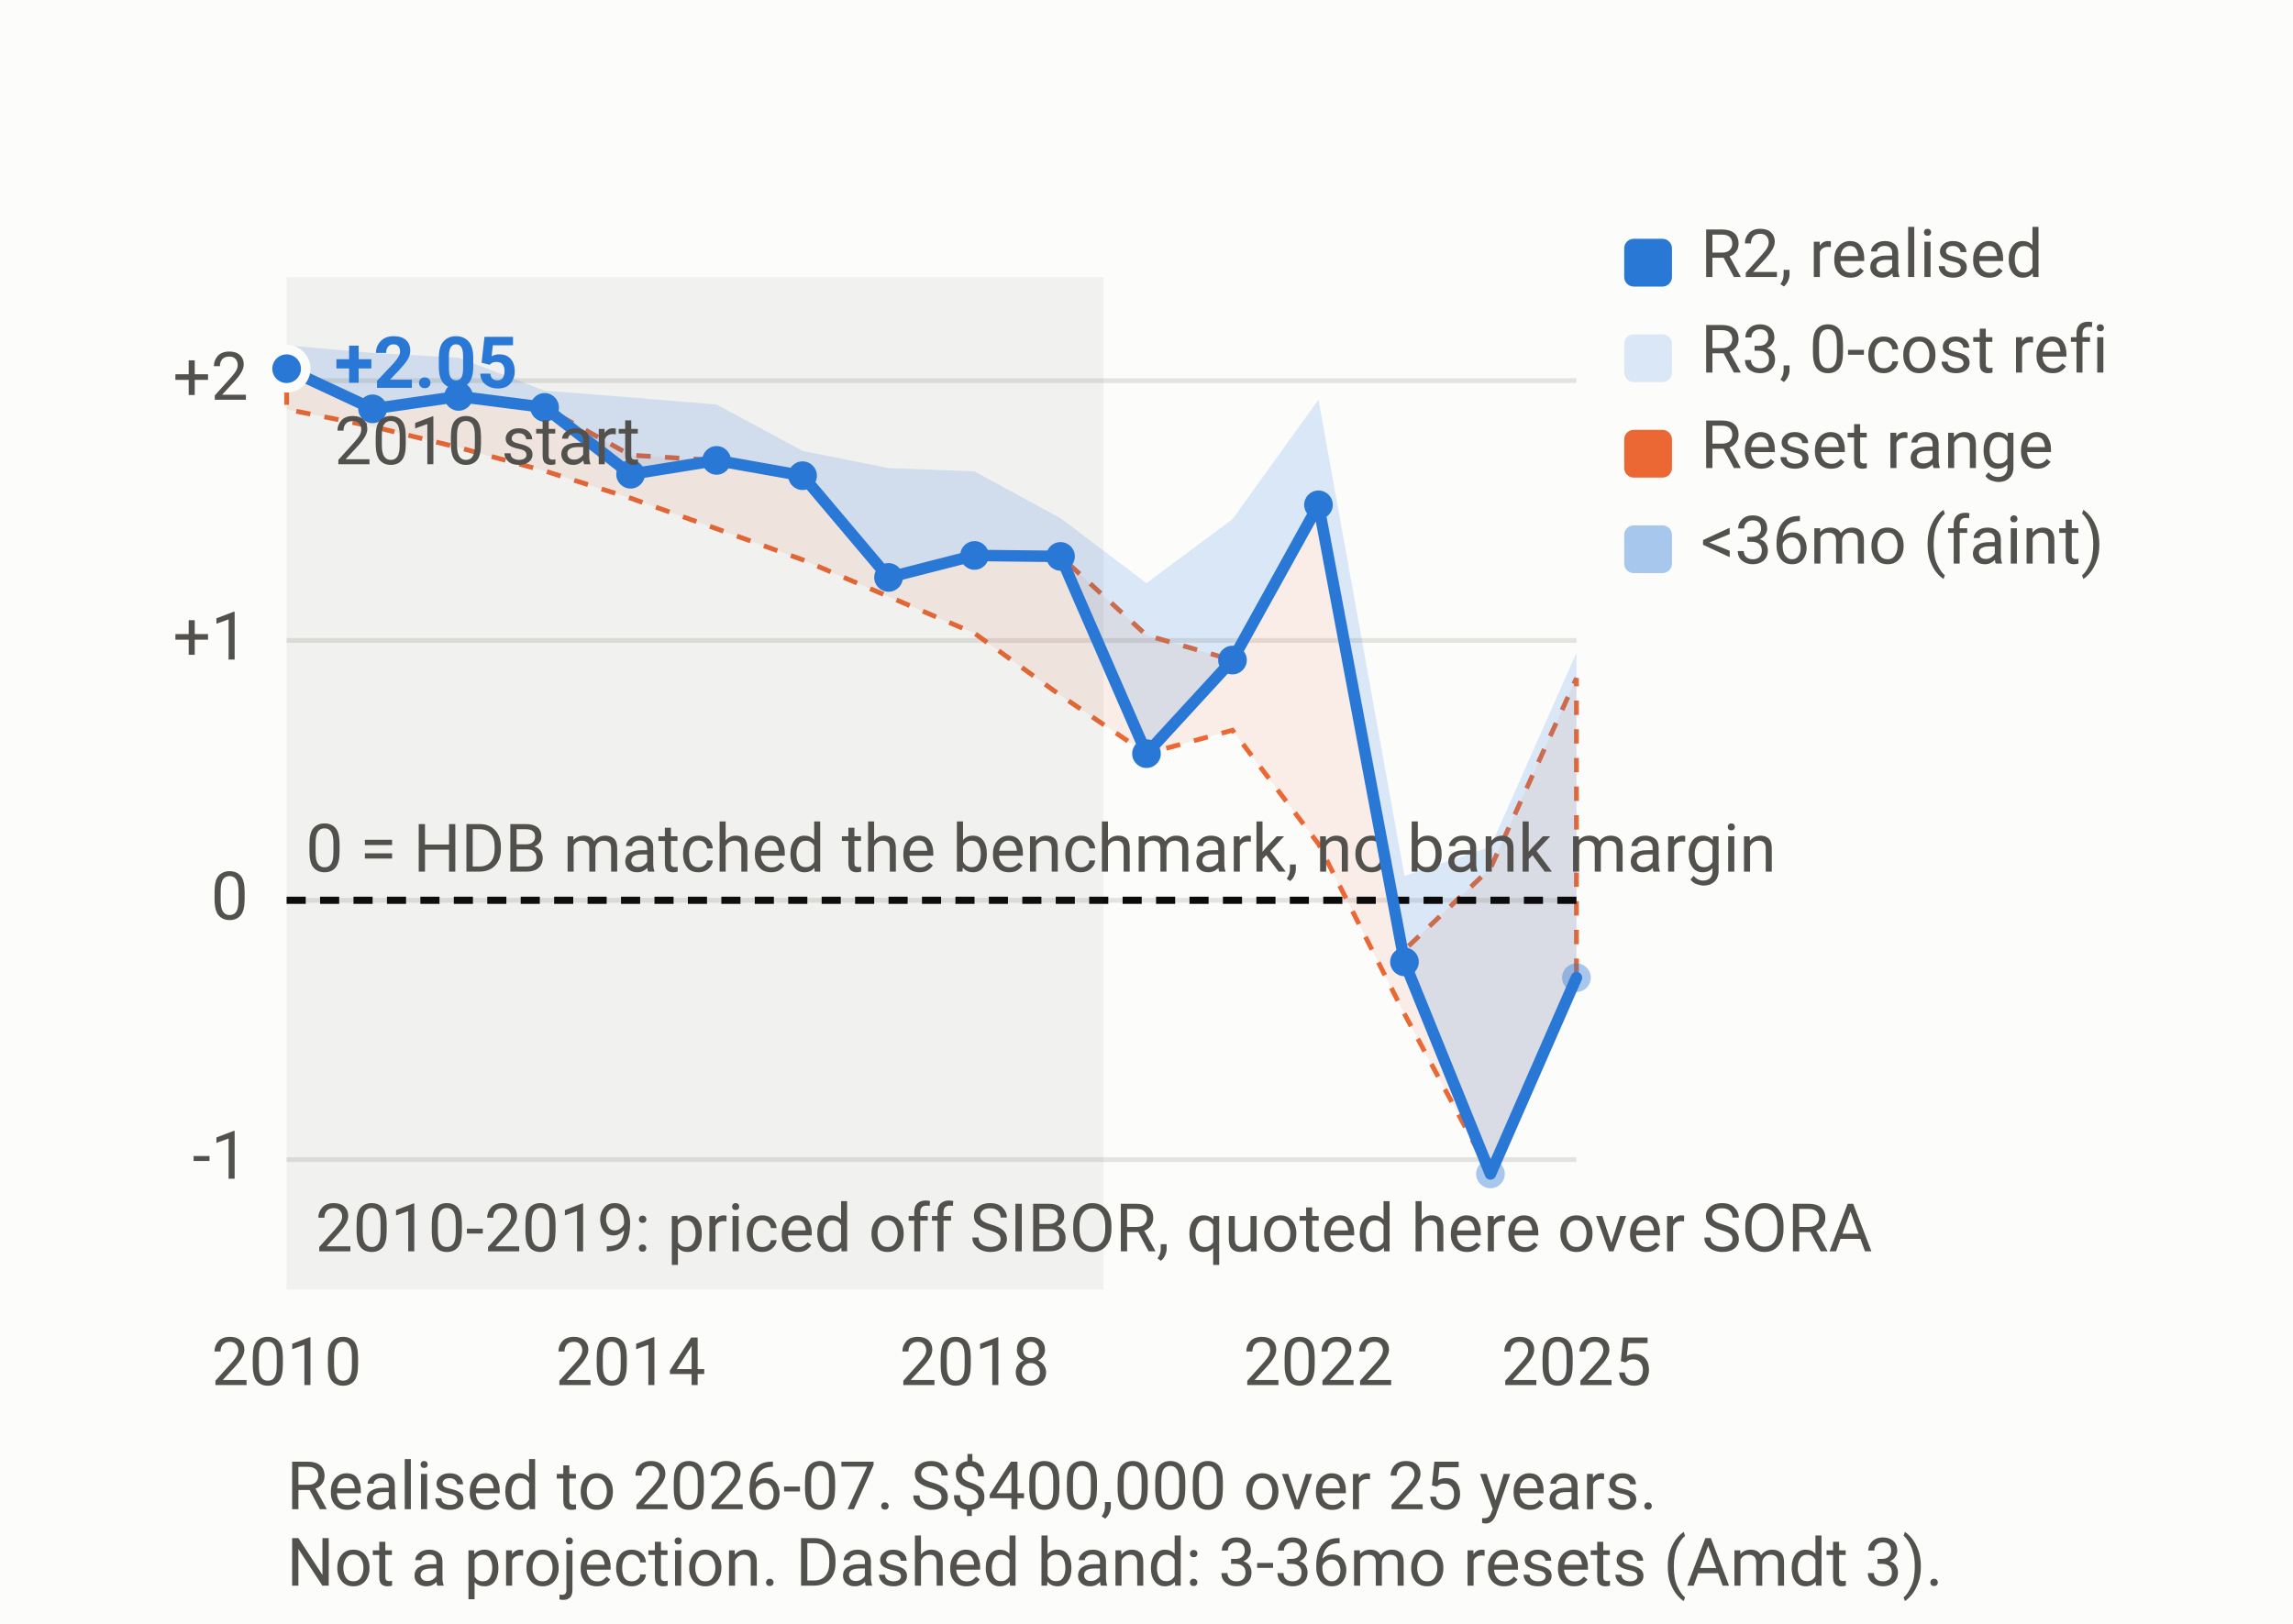
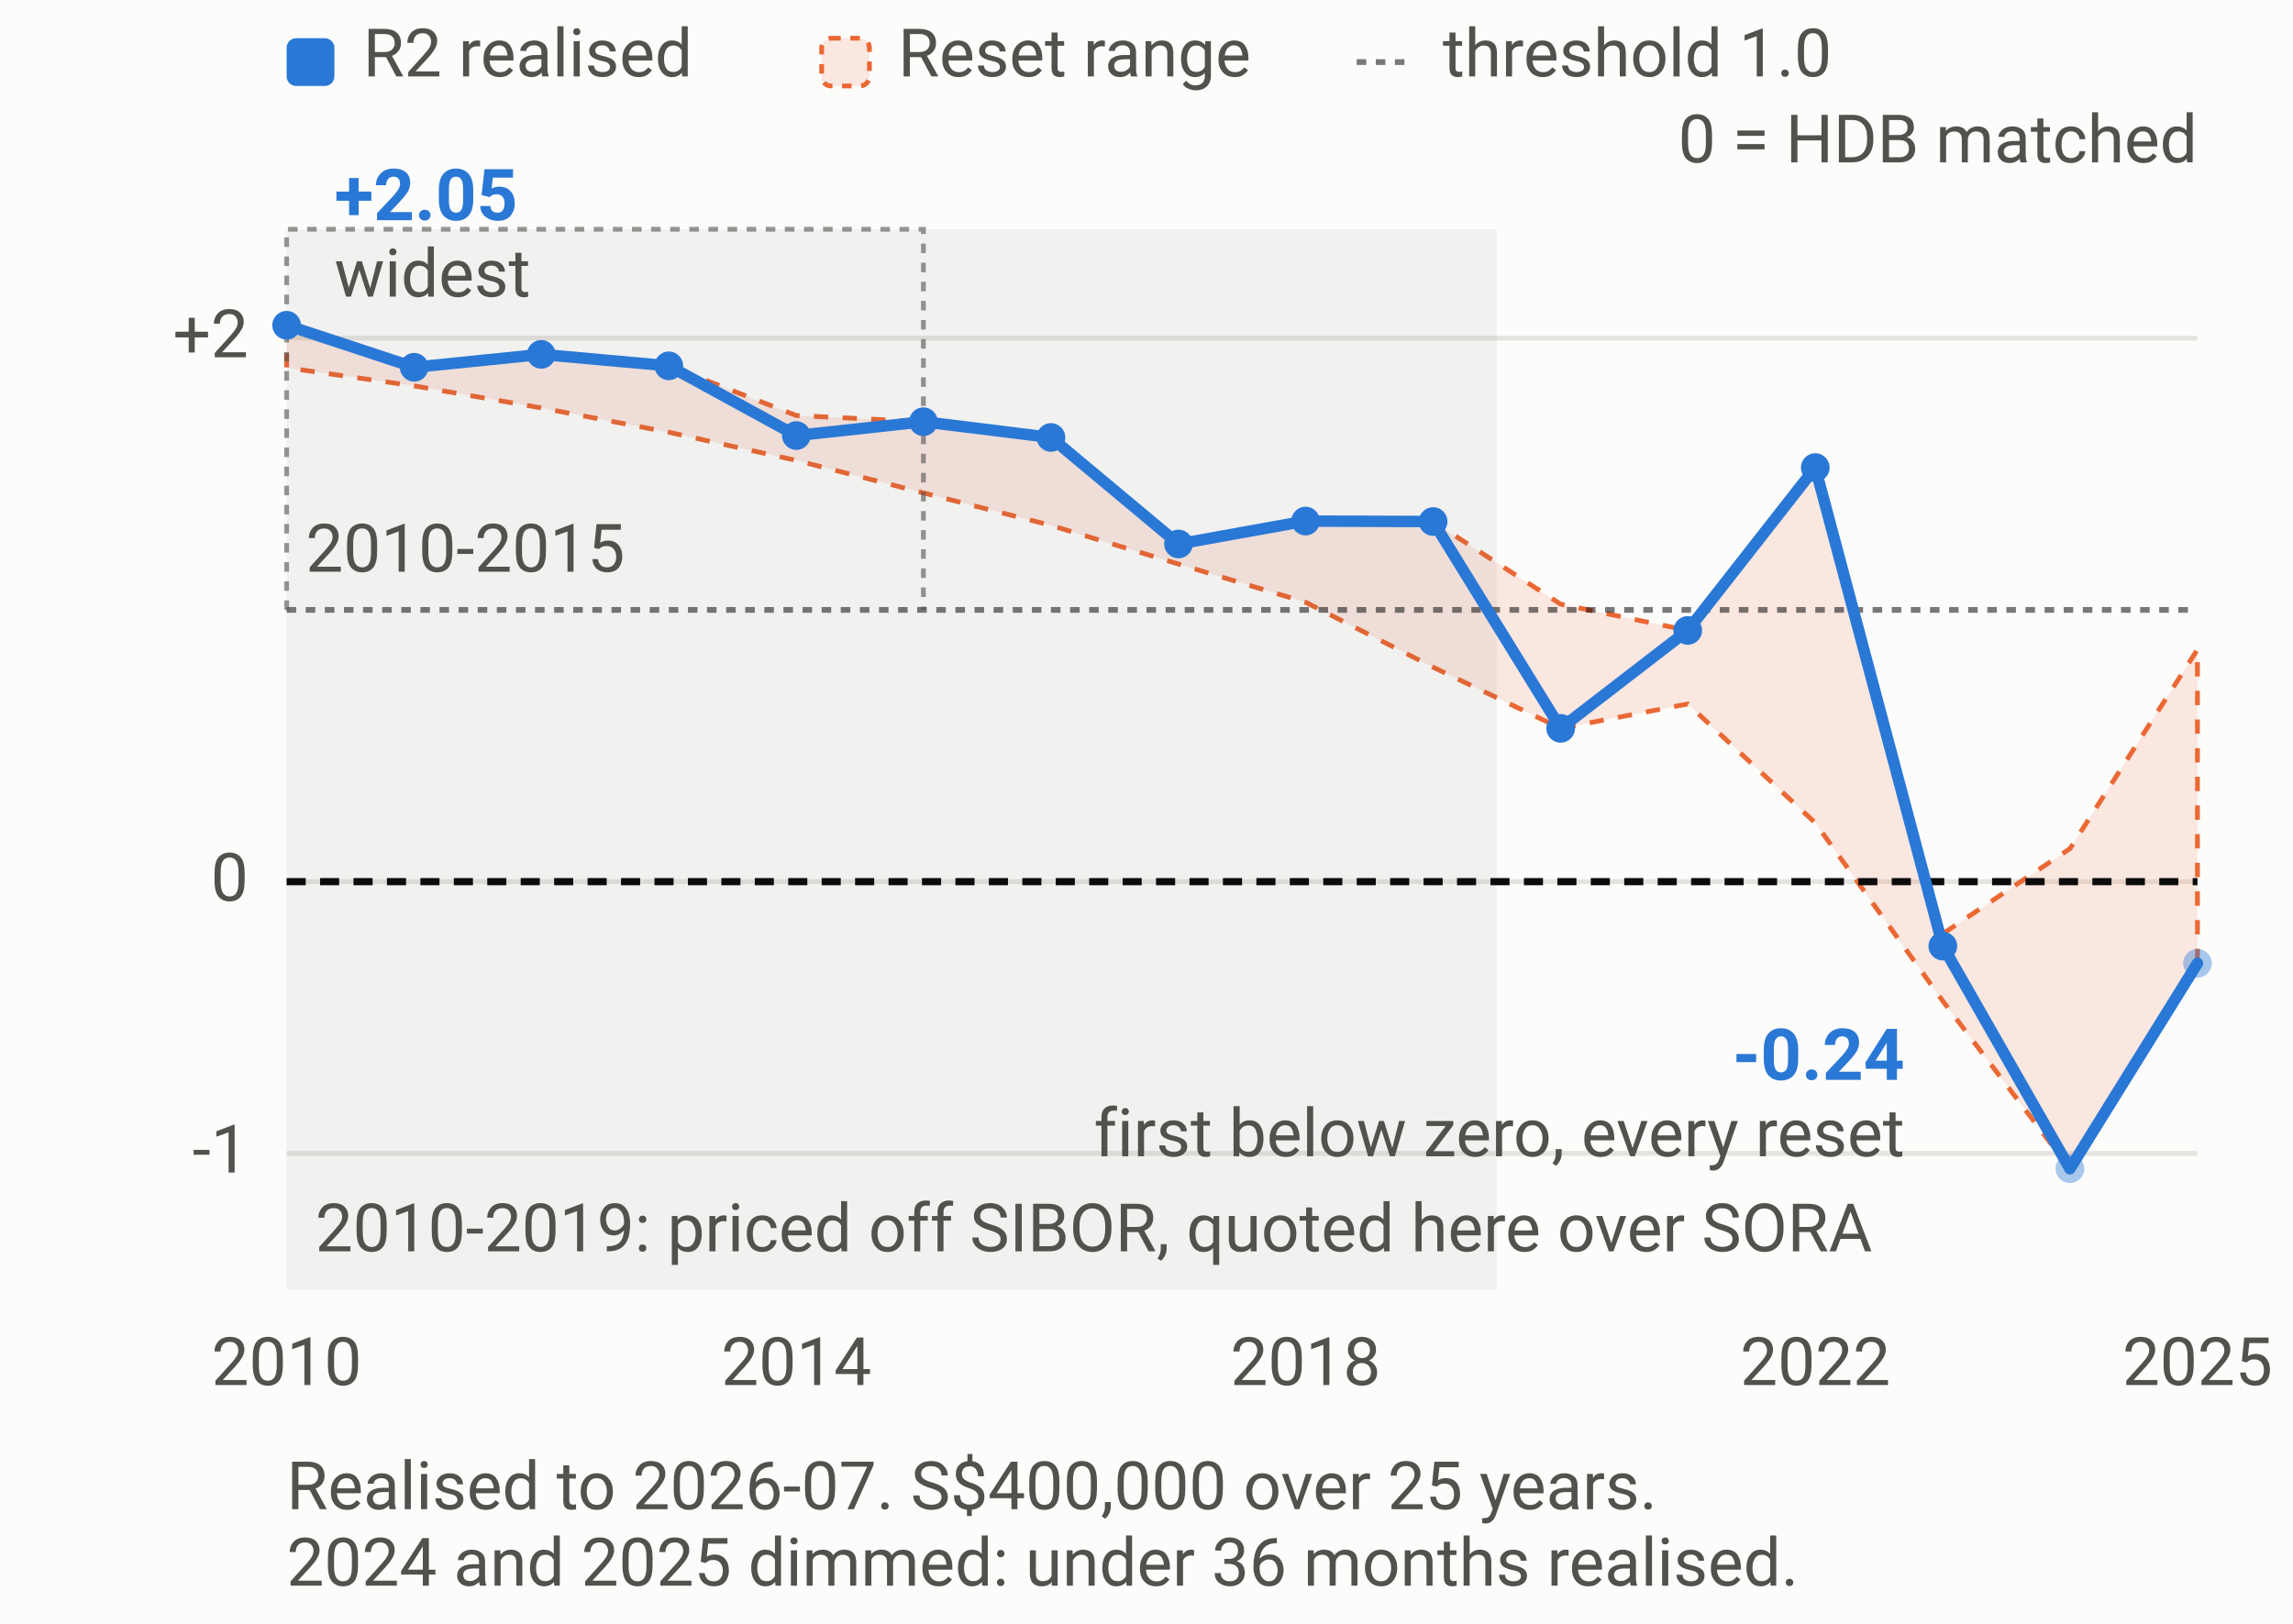
<svg xmlns="http://www.w3.org/2000/svg" viewBox="0 0 480 340" width="100%" role="img" aria-label="Realised break-even spread by loan start year, 2010 to 2025" class="viz" preserveAspectRatio="xMidYMid meet">
  <style>
  .viz { --surface-1:#fcfcfb; --text-primary:#0b0b0b; --text-secondary:#52514e;
         --grid:#e4e3df; --series-1:#2a78d6; --series-2:#eb6834; }
  @media (prefers-color-scheme: dark) {
    .viz { --surface-1:#1a1a19; --text-primary:#ffffff; --text-secondary:#c3c2b7;
           --grid:#383835; --series-1:#3987e5; --series-2:#d95926; }
  }
  :root[data-theme="dark"] .viz { --surface-1:#1a1a19; --text-primary:#ffffff;
           --text-secondary:#c3c2b7; --grid:#383835; --series-1:#3987e5;
           --series-2:#d95926; }
  :root[data-theme="light"] .viz { --surface-1:#fcfcfb; --text-primary:#0b0b0b;
           --text-secondary:#52514e; --grid:#e4e3df; --series-1:#2a78d6;
           --series-2:#eb6834; }
  .viz text { font-family: ui-sans-serif, system-ui, -apple-system, Segoe UI,
              Roboto, Helvetica, Arial, sans-serif; }
  .ax   { font-size: 14px; fill: var(--text-secondary, #52514e); }
  .lbl  { font-size: 15px; font-weight: 600; }
  .note { font-size: 14px; fill: var(--text-secondary, #52514e); }
</style>
  <rect x="0" y="0" width="480" height="340" fill="var(--surface-1, #fcfcfb)" />
-   <line x1="60.0" y1="242.8" x2="330.0" y2="242.8" stroke="var(--grid, #e4e3df)" stroke-width="1" />
-   <text class="ax" x="52.0" y="246.8" text-anchor="end">-1</text>
-   <line x1="60.0" y1="188.5" x2="330.0" y2="188.5" stroke="var(--grid, #e4e3df)" stroke-width="1" />
-   <text class="ax" x="52.0" y="192.5" text-anchor="end">0</text>
-   <line x1="60.0" y1="134.1" x2="330.0" y2="134.1" stroke="var(--grid, #e4e3df)" stroke-width="1" />
-   <text class="ax" x="52.0" y="138.1" text-anchor="end">+1</text>
-   <line x1="60.0" y1="79.7" x2="330.0" y2="79.7" stroke="var(--grid, #e4e3df)" stroke-width="1" />
-   <text class="ax" x="52.0" y="83.7" text-anchor="end">+2</text>
+   <line x1="60.0" y1="241.5" x2="460.0" y2="241.5" stroke="var(--grid, #e4e3df)" stroke-width="1" />
+   <text class="ax" x="52.0" y="245.5" text-anchor="end">-1</text>
+   <line x1="60.0" y1="184.6" x2="460.0" y2="184.6" stroke="var(--grid, #e4e3df)" stroke-width="1" />
+   <text class="ax" x="52.0" y="188.6" text-anchor="end">0</text>
+   <line x1="60.0" y1="70.8" x2="460.0" y2="70.8" stroke="var(--grid, #e4e3df)" stroke-width="1" />
+   <text class="ax" x="52.0" y="74.8" text-anchor="end">+2</text>
  <text class="ax" x="60.0" y="290.0" text-anchor="middle">2010</text>
-   <text class="ax" x="132.0" y="290.0" text-anchor="middle">2014</text>
-   <text class="ax" x="204.0" y="290.0" text-anchor="middle">2018</text>
-   <text class="ax" x="276.0" y="290.0" text-anchor="middle">2022</text>
-   <text class="ax" x="330.0" y="290.0" text-anchor="middle">2025</text>
-   <path d="M 60.0 77.2 L 78.0 85.6 L 96.0 83.0 L 114.0 85.3 L 132.0 95.3 L 150.0 96.4 L 168.0 99.6 L 186.0 120.9 L 204.0 116.3 L 222.0 116.5 L 240.0 133.0 L 258.0 138.2 L 276.0 105.7 L 294.0 198.9 L 312.0 181.8 L 330.0 142.0 L 330.0 204.7 L 312.0 245.8 L 294.0 212.3 L 276.0 176.7 L 258.0 152.9 L 240.0 157.8 L 222.0 145.6 L 204.0 132.6 L 186.0 124.9 L 168.0 117.2 L 150.0 110.7 L 132.0 104.3 L 114.0 98.6 L 96.0 93.7 L 78.0 89.3 L 60.0 85.7 Z" fill="var(--series-2, #eb6834)" fill-opacity="0.10" stroke="var(--series-2, #eb6834)" stroke-width="1" stroke-dasharray="3 3" />
-   <path d="M 60.0 72.3 L 78.0 73.9 L 96.0 74.9 L 114.0 81.8 L 132.0 83.2 L 150.0 84.7 L 168.0 94.4 L 186.0 98.0 L 204.0 98.7 L 222.0 108.5 L 240.0 122.1 L 258.0 108.7 L 276.0 83.7 L 294.0 183.4 L 312.0 177.3 L 330.0 136.7 L 330.0 204.7 L 312.0 245.8 L 294.0 201.4 L 276.0 105.7 L 258.0 138.2 L 240.0 157.8 L 222.0 116.5 L 204.0 116.3 L 186.0 120.9 L 168.0 99.6 L 150.0 96.4 L 132.0 99.3 L 114.0 85.3 L 96.0 83.0 L 78.0 85.6 L 60.0 77.2 Z" fill="var(--series-1, #2a78d6)" fill-opacity="0.16" stroke="none" />
-   <line x1="60.0" y1="188.5" x2="330.0" y2="188.5" stroke="var(--text-primary, #0b0b0b)" stroke-width="1.5" stroke-dasharray="4 3" />
-   <text class="note" x="64.0" y="182.5">0 = HDB matched the benchmark, no bank margin</text>
-   <rect x="60.0" y="58.0" width="171.0" height="212.0" fill="var(--text-secondary, #52514e)" fill-opacity="0.06" />
+   <text class="ax" x="166.7" y="290.0" text-anchor="middle">2014</text>
+   <text class="ax" x="273.3" y="290.0" text-anchor="middle">2018</text>
+   <text class="ax" x="380.0" y="290.0" text-anchor="middle">2022</text>
+   <text class="ax" x="460.0" y="290.0" text-anchor="middle">2025</text>
+   <path d="M 60.0 68.1 L 86.7 76.9 L 113.3 74.2 L 140.0 76.6 L 166.7 87.0 L 193.3 88.3 L 220.0 91.6 L 246.7 113.9 L 273.3 109.1 L 300.0 109.2 L 326.7 126.5 L 353.3 132.0 L 380.0 97.9 L 406.7 195.5 L 433.3 177.7 L 460.0 136.0 L 460.0 201.7 L 433.3 244.7 L 406.7 209.6 L 380.0 172.3 L 353.3 147.4 L 326.7 152.5 L 300.0 139.7 L 273.3 126.1 L 246.7 118.1 L 220.0 110.0 L 193.3 103.2 L 166.7 96.4 L 140.0 90.5 L 113.3 85.4 L 86.7 80.8 L 60.0 77.0 Z" fill="var(--series-2, #eb6834)" fill-opacity="0.14" stroke="var(--series-2, #eb6834)" stroke-width="1" stroke-dasharray="3 3" />
+   <rect x="60.0" y="48.0" width="253.3" height="222.0" fill="var(--text-secondary, #52514e)" fill-opacity="0.06" />
  <text class="note" x="66.0" y="262.0">2010-2019: priced off SIBOR, quoted here over SORA</text>
-   <path d="M 60.0 77.2 L 78.0 85.6 L 96.0 83.0 L 114.0 85.3 L 132.0 99.3 L 150.0 96.4 L 168.0 99.6 L 186.0 120.9 L 204.0 116.3 L 222.0 116.5 L 240.0 157.8 L 258.0 138.2 L 276.0 105.7 L 294.0 201.4 L 312.0 245.8 L 330.0 204.7" fill="none" stroke="var(--series-1, #2a78d6)" stroke-width="2.4" stroke-linejoin="round" stroke-linecap="round" />
-   <circle cx="60.0" cy="77.2" r="3" fill="var(--series-1, #2a78d6)" fill-opacity="1.00" />
-   <circle cx="78.0" cy="85.6" r="3" fill="var(--series-1, #2a78d6)" fill-opacity="1.00" />
-   <circle cx="96.0" cy="83.0" r="3" fill="var(--series-1, #2a78d6)" fill-opacity="1.00" />
-   <circle cx="114.0" cy="85.3" r="3" fill="var(--series-1, #2a78d6)" fill-opacity="1.00" />
-   <circle cx="132.0" cy="99.3" r="3" fill="var(--series-1, #2a78d6)" fill-opacity="1.00" />
-   <circle cx="150.0" cy="96.4" r="3" fill="var(--series-1, #2a78d6)" fill-opacity="1.00" />
-   <circle cx="168.0" cy="99.6" r="3" fill="var(--series-1, #2a78d6)" fill-opacity="1.00" />
-   <circle cx="186.0" cy="120.9" r="3" fill="var(--series-1, #2a78d6)" fill-opacity="1.00" />
-   <circle cx="204.0" cy="116.3" r="3" fill="var(--series-1, #2a78d6)" fill-opacity="1.00" />
-   <circle cx="222.0" cy="116.5" r="3" fill="var(--series-1, #2a78d6)" fill-opacity="1.00" />
-   <circle cx="240.0" cy="157.8" r="3" fill="var(--series-1, #2a78d6)" fill-opacity="1.00" />
-   <circle cx="258.0" cy="138.2" r="3" fill="var(--series-1, #2a78d6)" fill-opacity="1.00" />
-   <circle cx="276.0" cy="105.7" r="3" fill="var(--series-1, #2a78d6)" fill-opacity="1.00" />
-   <circle cx="294.0" cy="201.4" r="3" fill="var(--series-1, #2a78d6)" fill-opacity="1.00" />
-   <circle cx="312.0" cy="245.8" r="3" fill="var(--series-1, #2a78d6)" fill-opacity="0.40" />
-   <circle cx="330.0" cy="204.7" r="3" fill="var(--series-1, #2a78d6)" fill-opacity="0.40" />
-   <circle cx="60.0" cy="77.2" r="4" fill="var(--series-1, #2a78d6)" stroke="var(--surface-1, #fcfcfb)" stroke-width="2" />
-   <text class="lbl" x="70.0" y="81.2" fill="var(--series-1, #2a78d6)">+2.05</text>
-   <text class="note" x="70.0" y="97.2">2010 start</text>
-   <rect x="340.0" y="50.0" width="10" height="10" rx="2" fill="var(--series-1, #2a78d6)" fill-opacity="1.00" />
-   <text class="ax" x="356.0" y="58.0">R2, realised</text>
-   <rect x="340.0" y="70.0" width="10" height="10" rx="2" fill="var(--series-1, #2a78d6)" fill-opacity="0.16" />
-   <text class="ax" x="356.0" y="78.0">R3, 0-cost refi</text>
-   <rect x="340.0" y="90.0" width="10" height="10" rx="2" fill="var(--series-2, #eb6834)" fill-opacity="1.00" />
-   <text class="ax" x="356.0" y="98.0">Reset range</text>
-   <rect x="340.0" y="110.0" width="10" height="10" rx="2" fill="var(--series-1, #2a78d6)" fill-opacity="0.40" />
-   <text class="ax" x="356.0" y="118.0">&lt;36mo (faint)</text>
+   <line x1="60.0" y1="127.7" x2="460.0" y2="127.7" stroke="var(--text-primary, #0b0b0b)" stroke-width="1.2" stroke-dasharray="2 2" stroke-opacity="0.55" />
+   <path d="M 60.0 127.7 L 60.0 48.0 L 193.3 48.0 L 193.3 127.7" fill="none" stroke="var(--text-secondary, #52514e)" stroke-width="1" stroke-dasharray="2 2" stroke-opacity="0.6" />
+   <text class="note" x="64.0" y="119.7">2010-2015</text>
+   <line x1="60.0" y1="184.6" x2="460.0" y2="184.6" stroke="var(--text-primary, #0b0b0b)" stroke-width="1.5" stroke-dasharray="4 3" />
+   <text class="note" x="460.0" y="34.0" text-anchor="end">0 = HDB matched</text>
+   <path d="M 60.0 68.1 L 86.7 76.9 L 113.3 74.2 L 140.0 76.6 L 166.7 91.2 L 193.3 88.3 L 220.0 91.6 L 246.7 113.9 L 273.3 109.1 L 300.0 109.2 L 326.7 152.5 L 353.3 132.0 L 380.0 97.9 L 406.7 198.1 L 433.3 244.7 L 460.0 201.7" fill="none" stroke="var(--series-1, #2a78d6)" stroke-width="2.4" stroke-linejoin="round" stroke-linecap="round" />
+   <circle cx="60.0" cy="68.1" r="3" fill="var(--series-1, #2a78d6)" fill-opacity="1.00" />
+   <circle cx="86.7" cy="76.9" r="3" fill="var(--series-1, #2a78d6)" fill-opacity="1.00" />
+   <circle cx="113.3" cy="74.2" r="3" fill="var(--series-1, #2a78d6)" fill-opacity="1.00" />
+   <circle cx="140.0" cy="76.6" r="3" fill="var(--series-1, #2a78d6)" fill-opacity="1.00" />
+   <circle cx="166.7" cy="91.2" r="3" fill="var(--series-1, #2a78d6)" fill-opacity="1.00" />
+   <circle cx="193.3" cy="88.3" r="3" fill="var(--series-1, #2a78d6)" fill-opacity="1.00" />
+   <circle cx="220.0" cy="91.6" r="3" fill="var(--series-1, #2a78d6)" fill-opacity="1.00" />
+   <circle cx="246.7" cy="113.9" r="3" fill="var(--series-1, #2a78d6)" fill-opacity="1.00" />
+   <circle cx="273.3" cy="109.1" r="3" fill="var(--series-1, #2a78d6)" fill-opacity="1.00" />
+   <circle cx="300.0" cy="109.2" r="3" fill="var(--series-1, #2a78d6)" fill-opacity="1.00" />
+   <circle cx="326.7" cy="152.5" r="3" fill="var(--series-1, #2a78d6)" fill-opacity="1.00" />
+   <circle cx="353.3" cy="132.0" r="3" fill="var(--series-1, #2a78d6)" fill-opacity="1.00" />
+   <circle cx="380.0" cy="97.9" r="3" fill="var(--series-1, #2a78d6)" fill-opacity="1.00" />
+   <circle cx="406.7" cy="198.1" r="3" fill="var(--series-1, #2a78d6)" fill-opacity="1.00" />
+   <circle cx="433.3" cy="244.7" r="3" fill="var(--series-1, #2a78d6)" fill-opacity="0.40" />
+   <circle cx="460.0" cy="201.7" r="3" fill="var(--series-1, #2a78d6)" fill-opacity="0.40" />
+   <text class="lbl" x="70.0" y="46.1" fill="var(--series-1, #2a78d6)">+2.05</text>
+   <text class="note" x="70.0" y="62.1">widest</text>
+   <text class="lbl" x="398.7" y="226.1" text-anchor="end" fill="var(--series-1, #2a78d6)">-0.24</text>
+   <text class="note" x="398.7" y="242.1" text-anchor="end">first below zero, every reset</text>
+   <rect x="60.0" y="8.0" width="10" height="10" rx="2" fill="var(--series-1, #2a78d6)" />
+   <text class="ax" x="76.0" y="16.0">R2 realised</text>
+   <rect x="172.0" y="8.0" width="10" height="10" rx="2" fill="var(--series-2, #eb6834)" fill-opacity="0.14" stroke="var(--series-2, #eb6834)" stroke-width="1" stroke-dasharray="2 2" />
+   <text class="ax" x="188.0" y="16.0">Reset range</text>
+   <line x1="284.0" y1="13.0" x2="296.0" y2="13.0" stroke="var(--text-primary, #0b0b0b)" stroke-width="1.2" stroke-dasharray="2 2" stroke-opacity="0.55" />
+   <text class="ax" x="302.0" y="16.0">threshold 1.0</text>
  <text class="note" x="60.0" y="316.0">Realised to 2026-07. S$400,000 over 25 years.</text>
-   <text class="note" x="60.0" y="332.0">Not a projection. Dashed band: 3-36mo resets (Amdt 3).</text>
+   <text class="note" x="60.0" y="332.0">2024 and 2025 dimmed: under 36 months realised.</text>
</svg>
